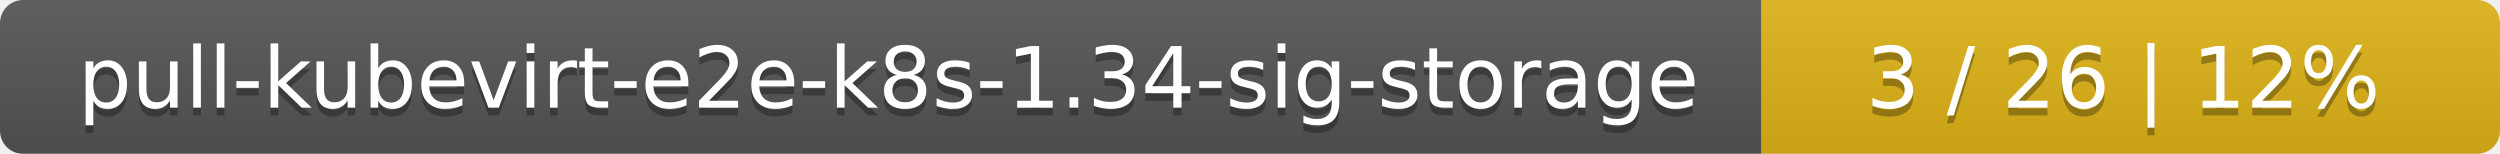
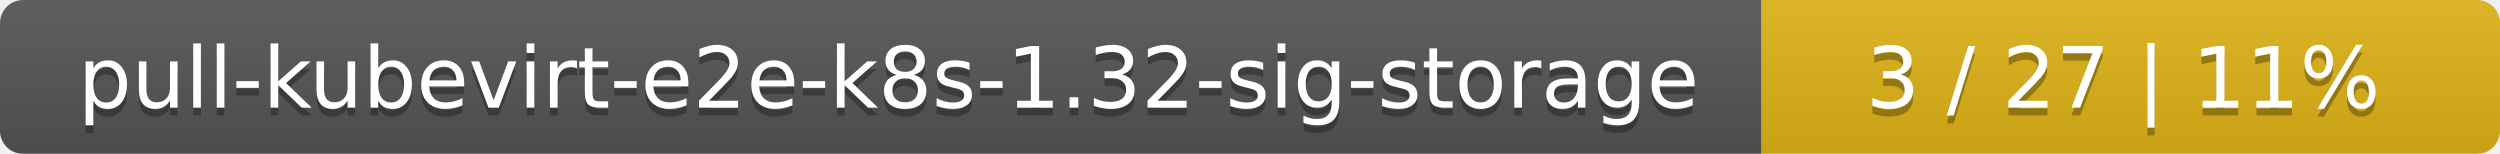
<svg xmlns="http://www.w3.org/2000/svg" width="325" height="20">
  <linearGradient id="smooth" x2="0" y2="100%">
    <stop offset="0" stop-color="#bbb" stop-opacity=".1" />
    <stop offset="1" stop-opacity=".1" />
  </linearGradient>
  <mask id="round">
    <rect width="325" height="20" rx="3" fill="#fff" />
  </mask>
  <g mask="url(#round)">
    <rect width="229" height="20" fill="#555" />
    <rect x="229" width="96" height="20" fill="#dfb317" />
    <rect width="325" height="20" fill="url(#smooth)" />
  </g>
  <g fill="#fff" text-anchor="middle" font-family="DejaVu Sans,Verdana,Geneva,sans-serif" font-size="11">
-     <text x="115.5" y="15" fill="#010101" fill-opacity=".3">pull-kubevirt-e2e-k8s-1.34-sig-storage</text>
-     <text x="115.5" y="14">pull-kubevirt-e2e-k8s-1.34-sig-storage</text>
-     <text x="276" y="15" fill="#010101" fill-opacity=".3">3 / 26    |    12%</text>
-     <text x="276" y="14">3 / 26    |    12%</text>
+     <text x="115.5" y="15" fill="#010101" fill-opacity=".3">pull-kubevirt-e2e-k8s-1.32-sig-storage</text>
+     <text x="115.5" y="14">pull-kubevirt-e2e-k8s-1.32-sig-storage</text>
+     <text x="276" y="15" fill="#010101" fill-opacity=".3">3 / 27    |    11%</text>
+     <text x="276" y="14">3 / 27    |    11%</text>
  </g>
</svg>
